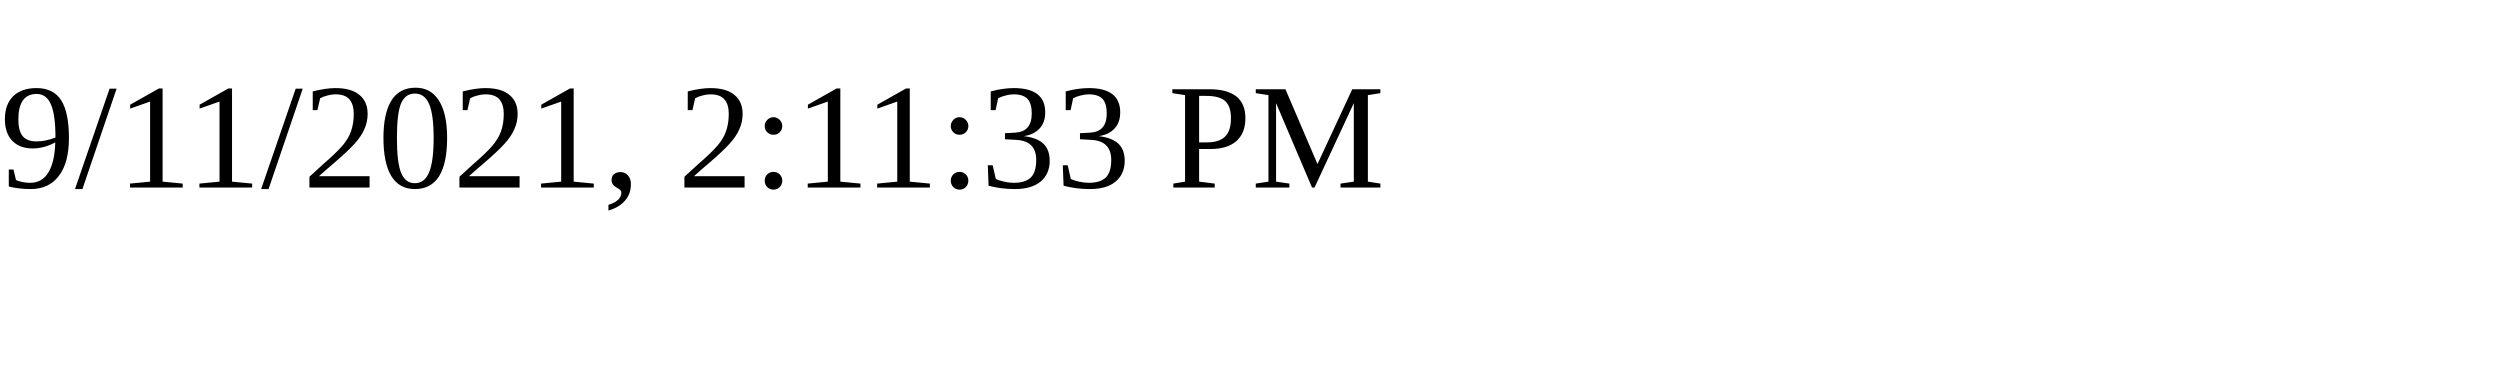
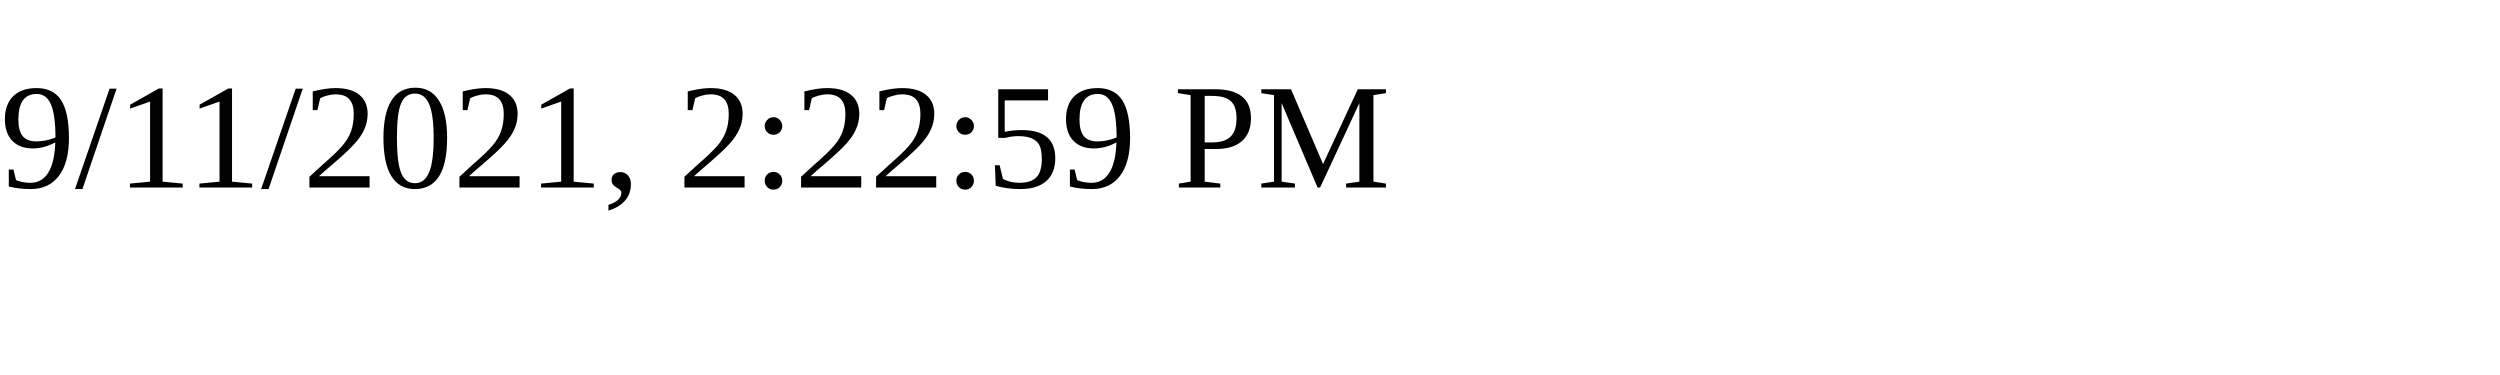
<svg xmlns="http://www.w3.org/2000/svg" height="30" width="200">
-   <text x="0" y="15">9/11/2021, 2:11:33 PM</text>
+   <text x="0" y="15">9/11/2021, 2:22:59 PM</text>
</svg>
